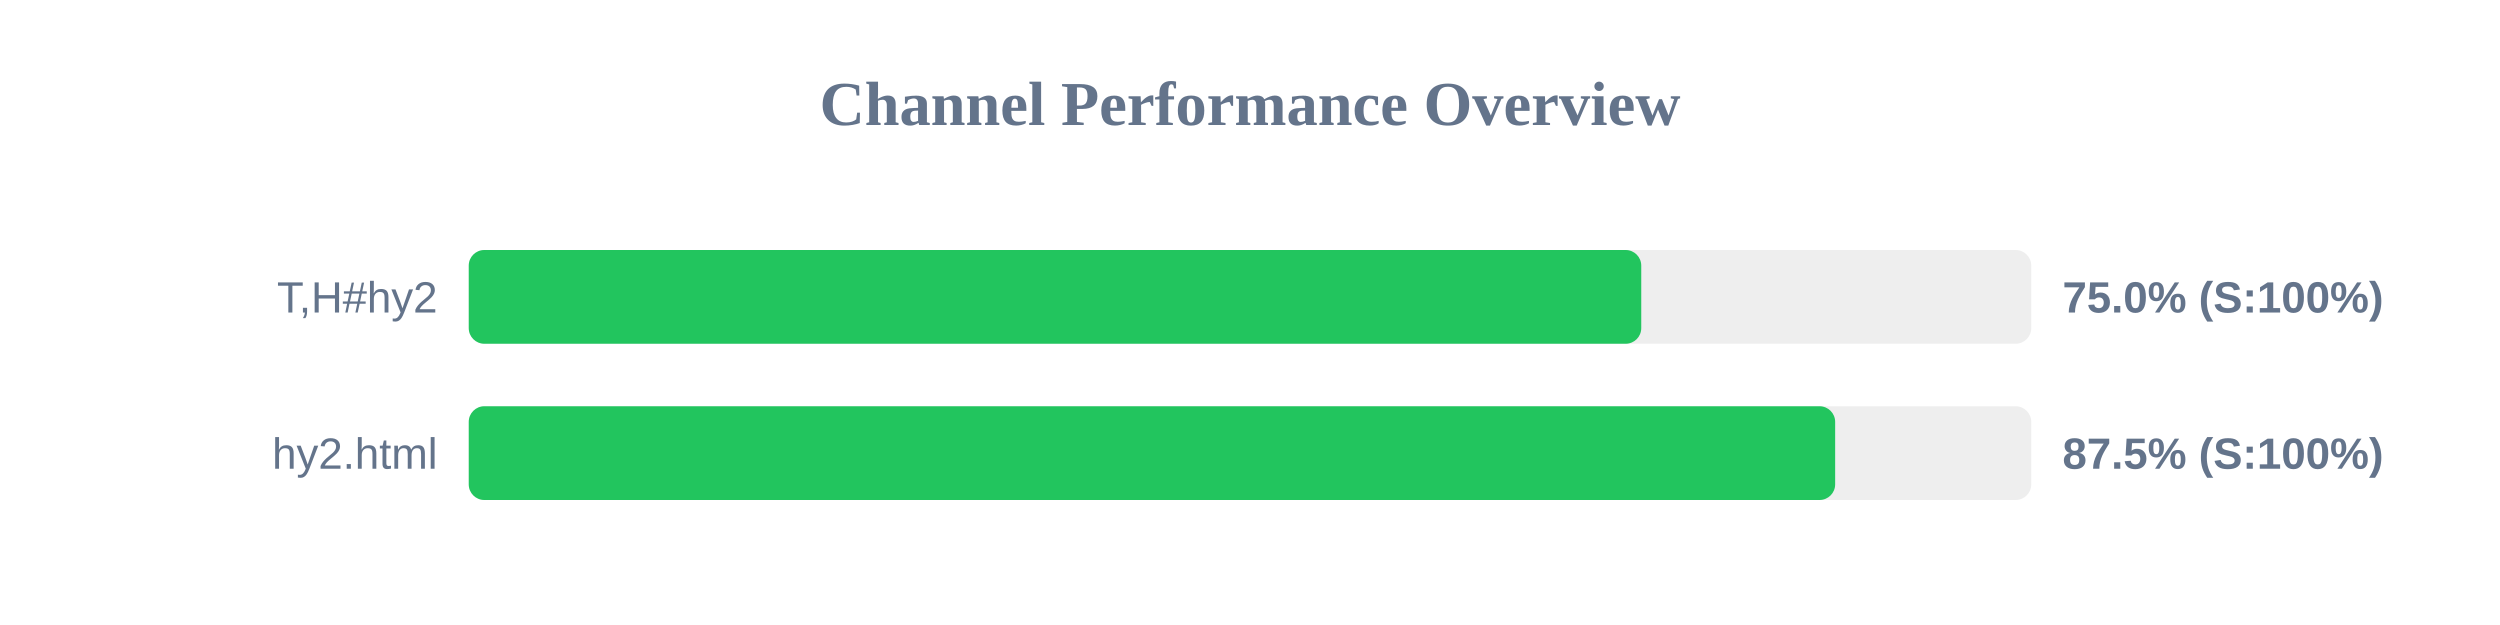
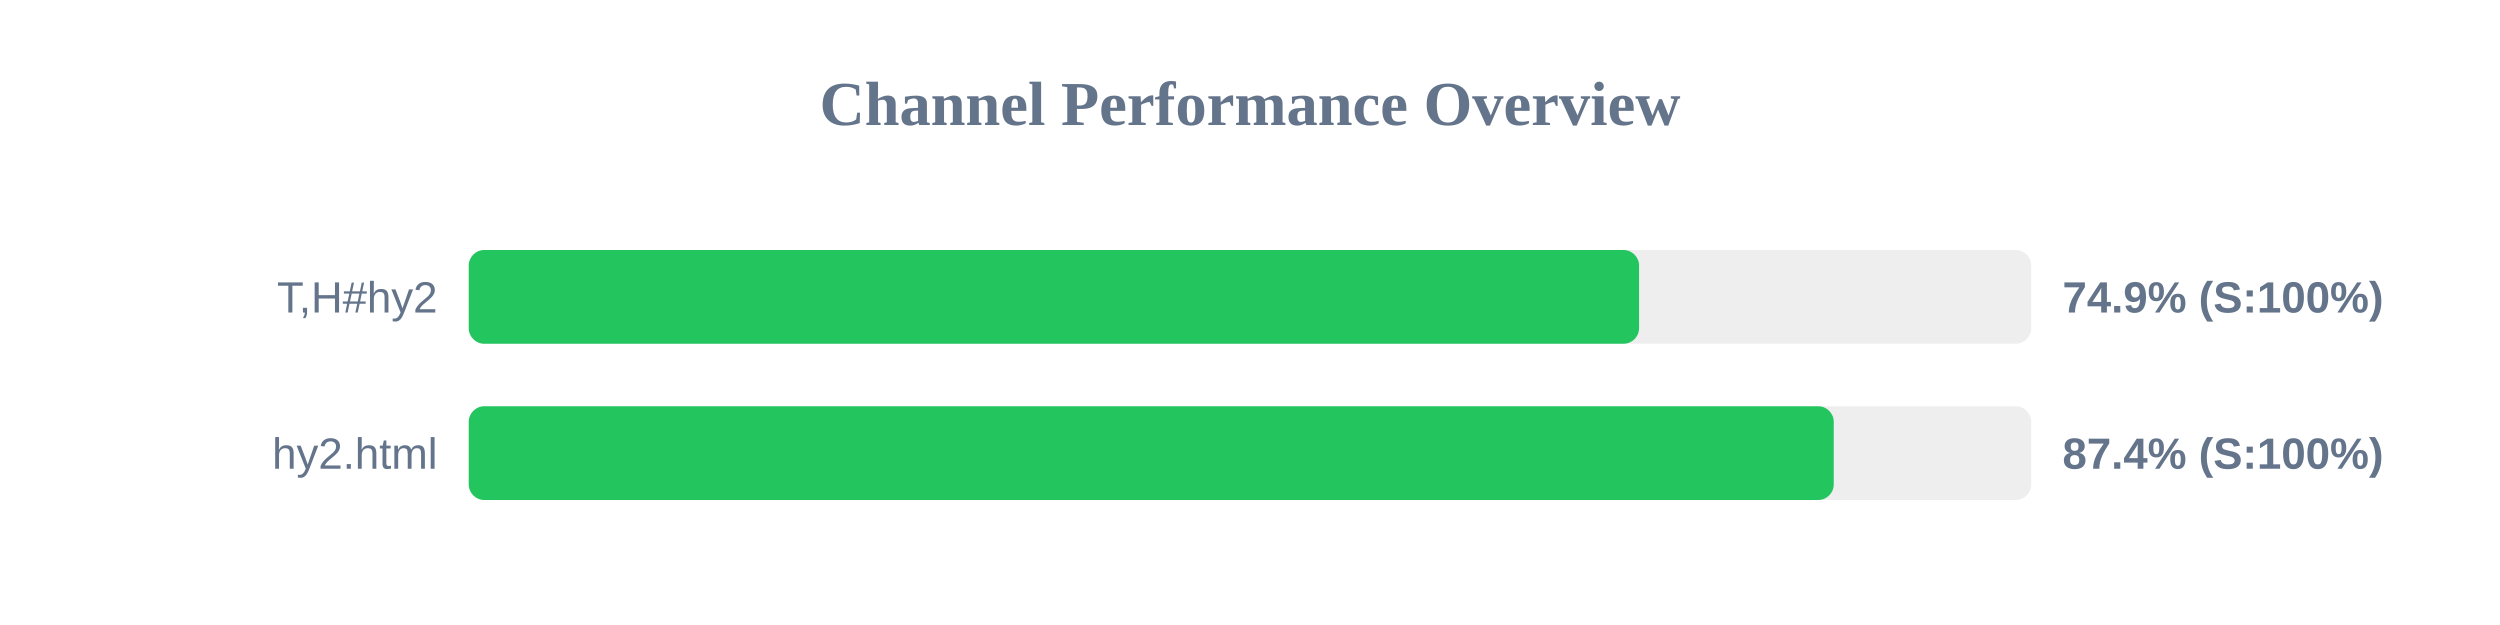
<svg xmlns="http://www.w3.org/2000/svg" width="800" height="200" version="1.1">
  <style>
        .row { font: 14px Arial; fill: #64748b; }
        .score { font: bold 14px Arial; fill: #64748b; }
    </style>
  <text x="400" y="40" text-anchor="middle" font-size="20px" font-weight="bold" fill="#64748b">Channel Performance Overview</text>
  <rect x="150" y="80" width="500" height="30" fill="#eee" rx="5" />
-   <rect x="150" y="80" width="375.2" height="30" fill="#22c55e" rx="5" />
+   <rect x="150" y="80" width="374.5" height="30" fill="#22c55e" rx="5" />
  <text x="140" y="100" text-anchor="end" class="row">T,H#hy2</text>
-   <text x="660" y="100" text-anchor="start" class="score">75.0% (S:100%)</text>
+   <text x="660" y="100" text-anchor="start" class="score">74.9% (S:100%)</text>
  <rect x="150" y="130" width="500" height="30" fill="#eee" rx="5" />
-   <rect x="150" y="130" width="437.25" height="30" fill="#22c55e" rx="5" />
+   <rect x="150" y="130" width="436.8" height="30" fill="#22c55e" rx="5" />
  <text x="140" y="150" text-anchor="end" class="row">hy2.html</text>
-   <text x="660" y="150" text-anchor="start" class="score">87.5% (S:100%)</text>
+   <text x="660" y="150" text-anchor="start" class="score">87.4% (S:100%)</text>
</svg>
